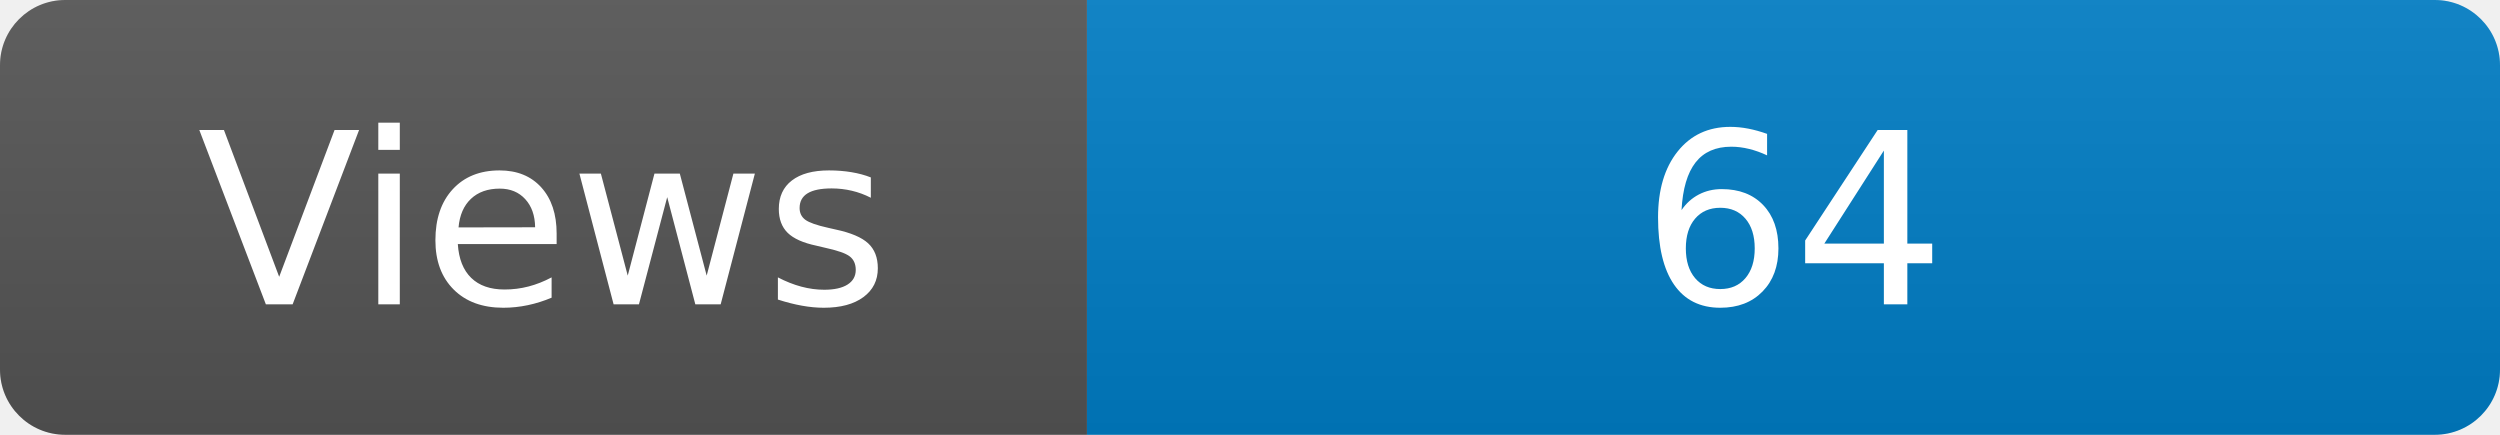
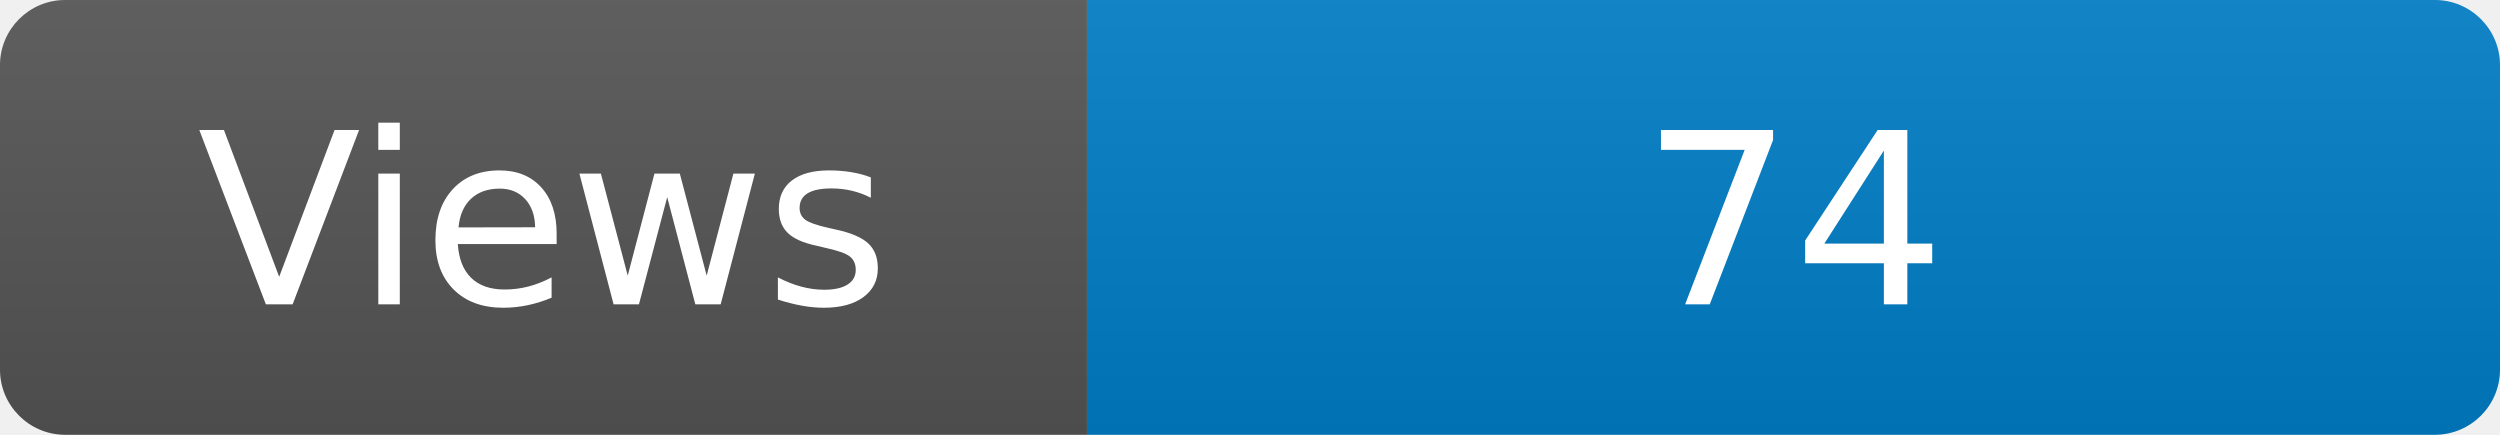
<svg xmlns="http://www.w3.org/2000/svg" width="115" height="20" role="img" aria-label="Maintained?: yes">
  <linearGradient id="s" x2="0" y2="100%">
    <stop offset="0" stop-color="#bbb" stop-opacity=".1" />
    <stop offset="1" stop-opacity=".1" />
  </linearGradient>
  <clipPath id="r">
    <rect width="115" height="20" rx="3" fill="#fff" />
  </clipPath>
  <g clip-path="url(#r)">
    <rect width="50" height="20" fill="#555" />
    <rect x="50" width="160" height="20" fill="#007ec6" />
    <rect width="115" height="20" fill="url(#s)" />
  </g>
  <g fill="#fff" text-anchor="middle" font-family="Verdana,Geneva,DejaVu Sans,sans-serif" font-size="110">
    <text x="250" y="140" transform="scale(.1)" fill="#fff">Views</text>
-     <text x="825" y="140" transform="scale(.1)" fill="#fff">64</text>
+     <text x="825" y="140" transform="scale(.1)" fill="#fff">74</text>
  </g>
</svg>
